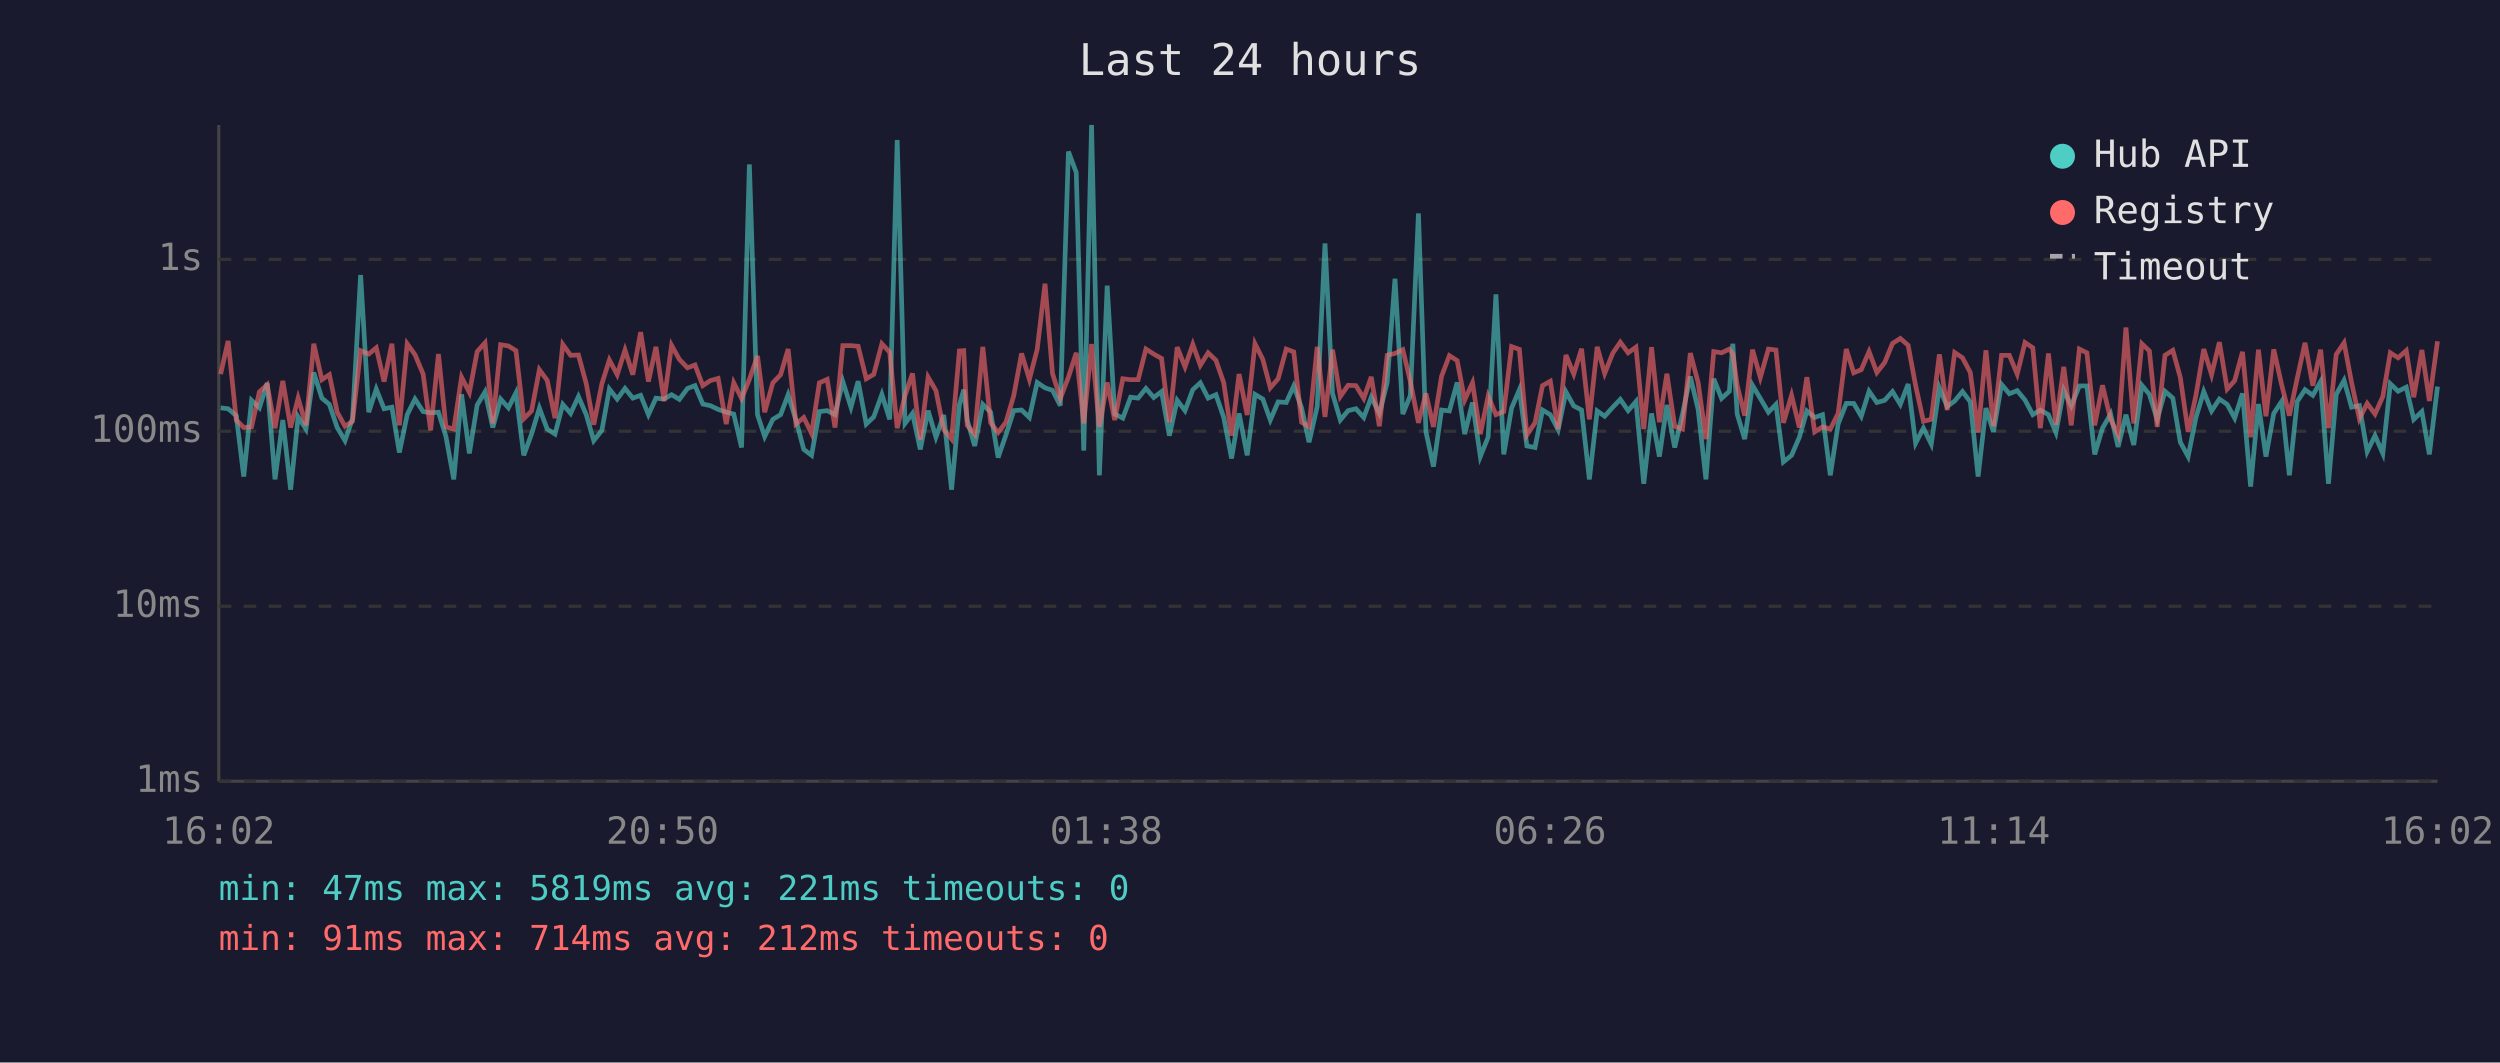
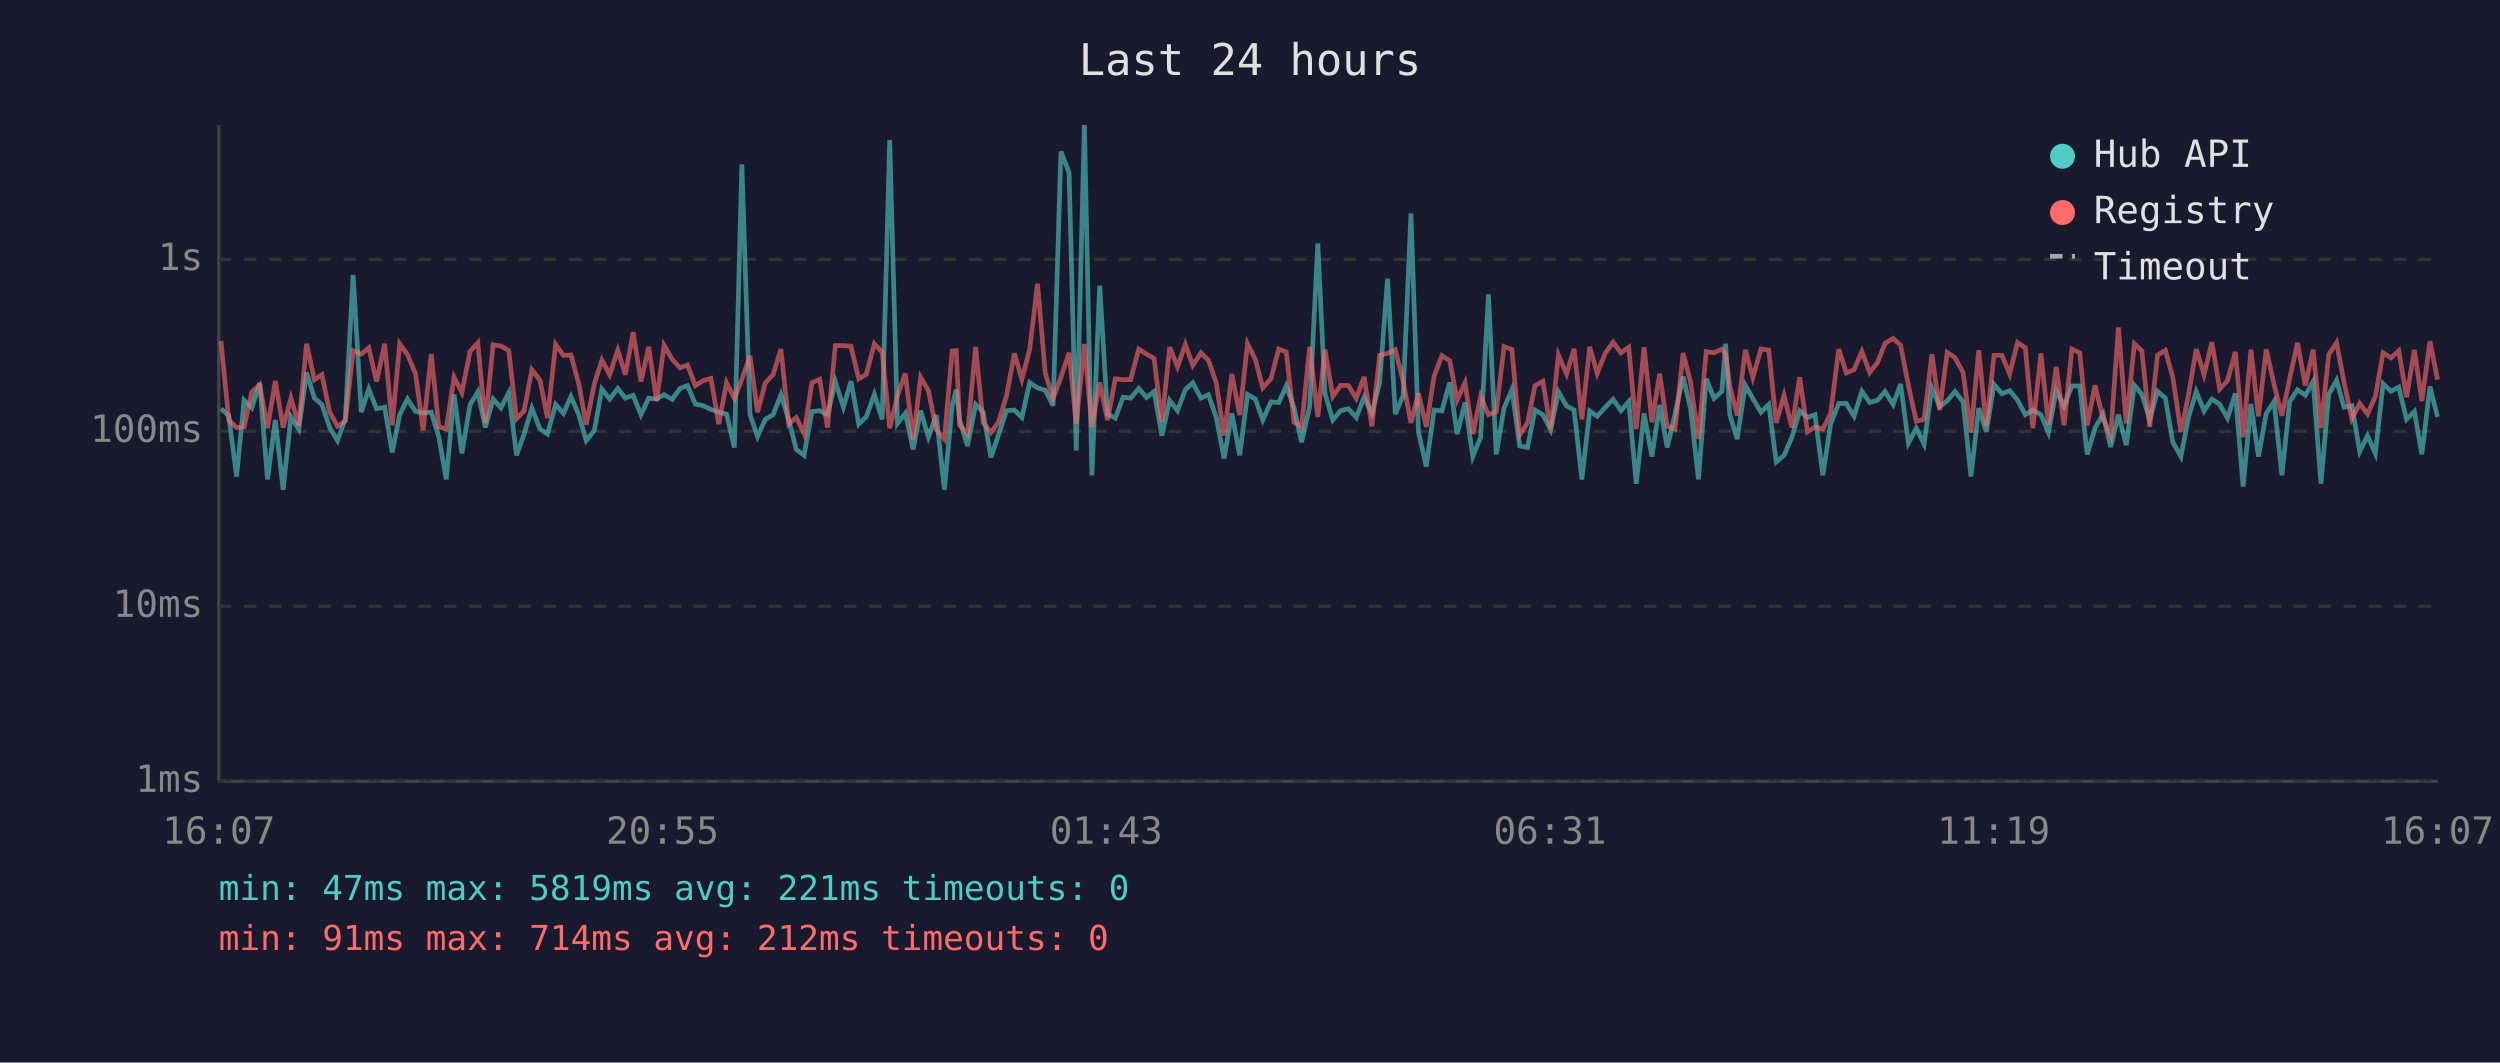
<svg xmlns="http://www.w3.org/2000/svg" viewBox="0 0 800 340" font-family="monospace" font-size="12">
  <rect width="800" height="340" fill="#1a1a2e" />
  <text x="400" y="24" fill="#e0e0e0" font-size="14" text-anchor="middle">Last 24 hours</text>
  <line x1="70" y1="40" x2="70" y2="250" stroke="#444" stroke-width="1" />
  <line x1="70" y1="250" x2="780" y2="250" stroke="#444" stroke-width="1" />
  <line x1="70" y1="250" x2="780" y2="250" stroke="#333" stroke-width="1" stroke-dasharray="4" />
  <text x="65" y="250" fill="#888" text-anchor="end" dominant-baseline="middle">1ms</text>
  <line x1="70" y1="194" x2="780" y2="194" stroke="#333" stroke-width="1" stroke-dasharray="4" />
  <text x="65" y="194" fill="#888" text-anchor="end" dominant-baseline="middle">10ms</text>
  <line x1="70" y1="138" x2="780" y2="138" stroke="#333" stroke-width="1" stroke-dasharray="4" />
  <text x="65" y="138" fill="#888" text-anchor="end" dominant-baseline="middle">100ms</text>
  <line x1="70" y1="83" x2="780" y2="83" stroke="#333" stroke-width="1" stroke-dasharray="4" />
  <text x="65" y="83" fill="#888" text-anchor="end" dominant-baseline="middle">1s</text>
-   <text x="70" y="270" fill="#888" text-anchor="middle">16:02</text>
-   <text x="212" y="270" fill="#888" text-anchor="middle">20:50</text>
-   <text x="354" y="270" fill="#888" text-anchor="middle">01:38</text>
-   <text x="496" y="270" fill="#888" text-anchor="middle">06:26</text>
-   <text x="638" y="270" fill="#888" text-anchor="middle">11:14</text>
-   <text x="780" y="270" fill="#888" text-anchor="middle">16:02</text>
-   <polyline points="70.6,130.5 73.0,130.8 75.6,133.0 78.0,152.5 80.5,128.1 83.0,130.5 85.5,122.6 88.0,153.4 90.5,134.4 93.0,156.7 95.4,133.4 97.9,137.3 100.4,119.2 103.0,127.4 105.4,129.4 107.9,136.8 110.4,141.0 112.8,134.0 115.4,88.0 118.0,131.9 120.4,124.5 122.9,130.8 125.4,130.3 127.8,144.8 130.3,132.7 132.8,127.7 135.4,131.7 137.8,132.1 140.3,131.9 142.7,139.7 145.2,153.4 147.7,126.2 150.2,145.1 152.7,129.6 155.2,125.4 157.7,136.8 160.2,127.7 162.7,130.5 165.1,125.7 167.6,145.7 170.1,138.9 172.6,130.6 175.1,137.3 177.6,138.9 180.1,129.4 182.6,132.3 185.1,126.9 187.6,132.7 190.0,141.0 192.6,137.7 195.0,124.5 197.5,127.7 200.0,124.3 202.5,127.4 205.0,126.5 207.5,132.7 209.9,127.4 212.5,127.7 214.9,126.3 217.4,127.8 220.0,124.3 222.4,123.4 224.9,129.3 227.3,129.8 229.8,131.0 232.4,131.9 234.8,132.5 237.3,143.2 239.8,52.6 242.4,132.7 244.7,139.7 247.3,134.2 249.8,132.7 252.2,126.3 254.7,134.4 257.2,143.8 259.7,145.7 262.2,131.7 264.7,131.4 267.2,132.7 269.7,122.1 272.3,130.3 274.6,122.0 277.2,135.7 279.6,133.4 282.2,126.2 284.7,134.2 287.1,44.8 289.6,135.5 292.0,132.3 294.5,143.8 297.0,131.4 299.5,139.9 302.0,132.8 304.5,156.7 307.0,129.6 308.4,124.7 309.5,134.4 311.9,142.7 314.5,129.4 317.0,131.9 319.4,146.4 321.9,139.2 324.4,131.4 326.9,131.2 329.4,133.6 331.9,122.4 334.4,124.1 336.8,124.9 339.3,129.8 341.9,48.5 344.4,55.2 346.8,144.2 349.3,40.0 351.8,152.1 354.3,91.4 356.7,132.5 359.3,133.8 361.8,127.1 364.2,127.4 366.7,124.3 369.2,127.2 371.7,125.3 374.2,139.4 376.7,128.1 379.2,131.4 381.7,124.7 384.1,122.5 386.6,127.4 389.1,126.3 391.6,133.6 394.1,146.7 396.5,132.3 399.1,145.7 401.6,126.2 404.1,127.7 406.5,134.4 409.0,128.6 411.6,128.8 414.0,123.5 416.5,130.5 418.9,141.5 421.5,130.1 424.0,77.9 426.4,125.9 428.9,134.4 431.4,131.4 433.9,130.8 436.4,133.6 438.8,127.1 441.4,132.3 443.9,122.4 446.4,89.2 448.9,132.5 451.3,126.6 453.9,68.3 456.3,138.2 458.7,149.3 461.3,131.2 463.8,131.5 466.3,122.4 468.7,138.9 471.2,128.8 473.7,146.1 476.2,139.9 478.7,94.2 481.2,145.4 483.7,130.6 486.2,124.7 488.6,142.7 491.2,143.2 493.6,131.2 496.1,132.7 498.6,137.5 501.1,125.4 503.6,129.9 506.1,131.2 508.6,153.4 511.1,131.5 513.5,133.2 516.1,130.3 518.5,127.8 521.0,131.4 523.5,128.5 526.0,154.8 528.5,132.3 531.0,146.1 533.4,129.6 535.9,143.2 538.4,132.5 540.9,120.5 543.4,131.0 545.9,153.4 548.4,121.2 550.9,127.5 553.4,125.2 554.5,110.0 555.9,132.5 558.3,140.5 560.8,123.3 563.3,127.5 565.9,131.9 568.3,129.4 570.7,147.8 573.3,145.7 575.8,139.9 578.2,131.5 580.7,133.6 583.2,132.7 585.7,152.1 588.2,135.7 590.8,129.1 593.2,129.1 595.6,133.2 598.1,125.2 600.6,128.8 603.1,128.1 605.6,125.3 608.1,129.4 610.6,122.9 613.0,141.8 615.5,137.0 618.0,142.1 620.6,124.1 623.1,130.1 625.5,128.3 628.0,125.3 630.5,128.6 633.0,152.5 635.5,130.6 637.9,138.2 640.5,123.0 643.0,126.0 645.5,125.0 648.0,128.0 650.5,132.7 652.9,131.2 655.5,132.7 657.9,138.4 660.4,124.9 662.8,129.9 665.4,123.5 667.8,123.5 670.3,145.4 672.8,137.0 675.4,132.5 677.8,143.0 680.3,132.7 682.8,142.4 685.4,123.3 687.8,126.2 690.3,134.2 692.8,125.2 695.3,127.4 697.7,141.5 700.2,146.1 702.7,133.6 705.2,125.3 707.7,131.5 710.2,127.7 712.7,129.4 715.1,133.8 717.6,125.9 720.2,155.7 722.7,129.3 725.1,146.1 727.6,132.3 730.1,128.5 732.6,152.1 735.1,128.5 737.6,124.7 740.1,126.5 742.6,122.1 745.1,154.8 747.6,126.2 750.1,121.7 752.5,130.3 755.0,129.8 757.5,144.5 760.0,139.4 762.5,145.1 764.9,122.8 767.4,125.2 770.0,123.9 772.4,134.2 775.0,131.7 777.4,145.4 780.0,123.7" fill="none" stroke="#4ecdc4" stroke-width="1.5" opacity="0.6" />
-   <polyline points="70.6,119.7 73.0,109.1 75.6,134.4 78.0,136.8 80.5,136.6 83.0,125.4 85.5,123.1 88.0,137.0 90.5,121.9 93.0,136.8 95.4,127.4 97.9,136.1 100.4,110.0 103.0,121.5 105.4,119.9 107.9,131.9 110.4,136.4 112.8,134.8 115.4,112.2 118.0,113.3 120.4,111.3 122.9,122.1 125.4,110.0 127.8,136.1 130.3,110.0 132.8,113.5 135.4,119.7 137.8,137.7 140.3,113.3 142.7,136.6 145.2,137.3 147.7,120.7 150.2,125.6 152.7,112.5 155.2,109.7 157.7,135.5 160.2,110.3 162.7,110.7 165.1,112.2 167.6,134.0 170.1,131.5 172.6,118.3 175.1,121.7 177.6,133.8 180.1,110.2 182.6,113.7 185.1,113.6 187.6,122.8 190.0,135.9 192.6,122.8 195.0,115.2 197.5,119.9 200.0,112.0 202.5,119.9 205.0,106.3 207.5,122.1 209.9,111.0 212.5,128.3 214.9,110.5 217.4,115.0 220.0,117.7 222.4,116.8 224.9,123.4 227.3,121.8 229.8,121.1 232.4,135.7 234.8,122.5 237.3,127.5 239.8,121.4 242.4,113.9 244.7,131.9 247.3,122.5 249.8,119.9 252.2,111.7 254.7,135.7 257.2,133.6 259.7,138.7 262.2,122.5 264.7,121.4 267.2,136.8 269.7,110.6 272.3,110.6 274.6,110.8 277.2,121.2 279.6,119.8 282.2,110.0 284.7,112.7 287.1,137.0 289.6,126.6 292.0,119.5 294.5,140.7 297.0,120.7 299.5,125.0 302.0,137.5 304.5,140.5 307.0,112.3 308.4,112.2 309.5,136.1 311.9,138.9 314.5,111.0 317.0,135.3 319.4,138.4 321.9,135.1 324.4,126.6 326.9,113.1 329.4,121.4 331.9,111.8 334.4,90.8 336.8,119.5 339.3,127.5 341.9,120.7 344.4,112.9 346.8,135.5 349.3,110.1 351.8,136.6 354.3,122.4 356.7,134.4 359.3,121.2 361.8,121.5 364.2,121.5 366.7,111.7 369.2,113.3 371.7,114.7 374.2,135.1 376.7,111.1 379.2,117.4 381.7,110.2 384.1,116.9 386.6,112.9 389.1,115.3 391.6,122.5 394.1,139.4 396.5,119.7 399.1,132.8 401.6,110.0 404.1,115.0 406.5,124.1 409.0,121.2 411.6,111.7 414.0,112.6 416.5,135.1 418.9,136.6 421.5,111.0 424.0,133.4 426.4,111.9 428.9,126.9 431.4,123.3 433.9,123.4 436.4,127.5 438.8,120.6 441.4,136.4 443.9,113.7 446.4,113.1 448.9,111.9 451.3,122.0 453.9,135.3 456.3,125.9 458.7,136.6 461.3,120.4 463.8,113.8 466.3,115.4 468.7,128.0 471.2,122.5 473.7,138.9 476.2,126.8 478.7,132.7 481.2,131.7 483.7,110.9 486.2,111.8 488.6,139.2 491.2,135.3 493.6,123.4 496.1,122.0 498.6,137.3 501.1,113.6 503.6,119.7 506.1,111.6 508.6,134.2 511.1,111.0 513.5,119.5 516.1,113.0 518.5,109.5 521.0,112.9 523.5,111.1 526.0,137.3 528.5,111.1 531.0,135.1 533.4,119.6 535.9,136.4 538.4,137.3 540.9,113.0 543.4,122.4 545.9,140.5 548.4,112.5 550.9,112.9 553.4,111.7 554.5,113.3 555.9,123.3 558.3,133.0 560.8,111.9 563.3,120.8 565.9,111.7 568.3,112.0 570.7,135.3 573.3,126.5 575.8,136.8 578.2,120.7 580.7,138.2 583.2,136.6 585.7,137.3 588.2,132.3 590.8,111.7 593.2,119.3 595.6,118.3 598.1,112.5 600.6,119.2 603.1,116.0 605.6,109.9 608.1,108.3 610.6,110.5 613.0,123.4 615.5,134.8 618.0,134.2 620.6,113.4 623.1,131.2 625.5,112.8 628.0,114.5 630.5,119.2 633.0,138.4 635.5,112.1 637.9,136.4 640.5,113.7 643.0,113.7 645.5,119.7 648.0,109.6 650.5,111.3 652.9,137.0 655.5,113.1 657.9,135.9 660.4,117.4 662.8,136.1 665.4,111.7 667.8,112.9 670.3,136.1 672.8,123.3 675.4,134.2 677.8,139.2 680.3,104.8 682.8,135.5 685.4,110.0 687.8,112.3 690.3,136.6 692.8,113.7 695.3,112.1 697.7,120.8 700.2,138.2 702.7,126.5 705.2,111.7 707.7,119.9 710.2,109.5 712.7,124.5 715.1,121.8 717.6,112.6 720.2,139.9 722.7,111.9 725.1,133.2 727.6,111.8 730.1,123.0 732.6,133.0 735.1,121.1 737.6,109.7 740.1,123.4 742.6,111.9 745.1,137.0 747.6,113.4 750.1,109.7 752.5,122.4 755.0,134.0 757.5,129.1 760.0,132.5 762.5,126.9 764.9,112.9 767.4,114.5 770.0,112.2 772.4,127.1 775.0,112.0 777.4,128.3 780.0,109.2" fill="none" stroke="#ff6b6b" stroke-width="1.5" opacity="0.6" />
+   <text x="70" y="270" fill="#888" text-anchor="middle">16:07</text>
+   <text x="212" y="270" fill="#888" text-anchor="middle">20:55</text>
+   <text x="354" y="270" fill="#888" text-anchor="middle">01:43</text>
+   <text x="496" y="270" fill="#888" text-anchor="middle">06:31</text>
+   <text x="638" y="270" fill="#888" text-anchor="middle">11:19</text>
+   <text x="780" y="270" fill="#888" text-anchor="middle">16:07</text>
+   <polyline points="70.7,130.8 73.2,133.0 75.7,152.5 78.1,128.1 80.6,130.5 83.1,122.6 85.6,153.4 88.1,134.4 90.6,156.7 93.1,133.4 95.6,137.3 98.1,119.2 100.6,127.4 103.0,129.4 105.5,136.8 108.0,141.0 110.5,134.0 113.0,88.0 115.6,131.9 118.0,124.5 120.5,130.8 123.1,130.3 125.5,144.8 127.9,132.7 130.4,127.7 133.0,131.7 135.4,132.1 138.0,131.9 140.4,139.7 142.8,153.4 145.3,126.2 147.8,145.1 150.4,129.6 152.9,125.4 155.3,136.8 157.8,127.7 160.3,130.5 162.8,125.7 165.3,145.7 167.7,138.9 170.2,130.6 172.8,137.3 175.2,138.9 177.8,129.4 180.3,132.3 182.7,126.9 185.2,132.7 187.6,141.0 190.2,137.7 192.6,124.5 195.1,127.7 197.7,124.3 200.1,127.4 202.6,126.5 205.1,132.7 207.6,127.4 210.1,127.7 212.5,126.3 215.1,127.8 217.6,124.3 220.0,123.4 222.5,129.3 225.0,129.8 227.5,131.0 230.0,131.9 232.5,132.5 235.0,143.2 237.4,52.6 240.0,132.7 242.4,139.7 244.9,134.2 247.4,132.7 249.9,126.3 252.4,134.4 254.8,143.8 257.3,145.7 259.8,131.7 262.3,131.4 264.8,132.7 267.3,122.1 269.9,130.3 272.3,122.0 274.8,135.7 277.2,133.4 279.8,126.2 282.3,134.2 284.7,44.8 287.2,135.5 289.7,132.3 292.2,143.8 294.6,131.4 297.1,139.9 299.6,132.8 302.2,156.7 304.7,129.6 306.0,124.7 307.1,134.4 309.6,142.7 312.2,129.4 314.6,131.9 317.1,146.4 319.5,139.2 322.1,131.4 324.6,131.2 327.0,133.6 329.5,122.4 332.0,124.1 334.5,124.9 337.0,129.8 339.5,48.5 342.1,55.2 344.4,144.2 347.0,40.0 349.4,152.1 351.9,91.4 354.4,132.5 356.9,133.8 359.4,127.1 361.8,127.4 364.4,124.3 366.9,127.2 369.3,125.3 371.8,139.4 374.3,128.1 376.8,131.4 379.3,124.7 381.7,122.5 384.3,127.4 386.7,126.3 389.2,133.6 391.7,146.7 394.2,132.3 396.7,145.7 399.2,126.2 401.7,127.7 404.1,134.4 406.7,128.6 409.2,128.8 411.6,123.5 414.1,130.5 416.5,141.5 419.1,130.1 421.7,77.9 424.0,125.9 426.5,134.4 429.0,131.4 431.5,130.8 434.0,133.6 436.5,127.1 439.0,132.3 441.5,122.4 444.0,89.2 446.5,132.5 449.0,126.6 451.5,68.3 453.9,138.2 456.4,149.3 458.9,131.2 461.4,131.5 463.9,122.4 466.3,138.9 468.8,128.8 471.3,146.1 473.8,139.9 476.3,94.2 478.8,145.4 481.3,130.6 483.8,124.7 486.3,142.7 488.8,143.2 491.2,131.2 493.7,132.7 496.2,137.5 498.7,125.4 501.3,129.9 503.7,131.2 506.2,153.4 508.7,131.5 511.1,133.2 513.7,130.3 516.2,127.8 518.7,131.4 521.2,128.5 523.6,154.8 526.1,132.3 528.6,146.1 531.1,129.6 533.5,143.2 536.0,132.5 538.6,120.5 541.0,131.0 543.5,153.4 546.0,121.2 548.5,127.5 551.0,125.2 552.2,110.0 553.5,132.5 555.9,140.5 558.5,123.3 560.9,127.5 563.5,131.9 566.0,129.4 568.4,147.8 570.9,145.7 573.4,139.9 575.9,131.5 578.4,133.6 580.8,132.7 583.3,152.1 585.8,135.7 588.4,129.1 590.8,129.1 593.3,133.2 595.8,125.2 598.3,128.8 600.8,128.1 603.2,125.3 605.8,129.4 608.2,122.9 610.7,141.8 613.2,137.0 615.7,142.1 618.2,124.1 620.7,130.1 623.1,128.3 625.6,125.3 628.2,128.6 630.7,152.5 633.2,130.6 635.6,138.2 638.1,123.0 640.6,126.0 643.1,125.0 645.6,128.0 648.1,132.7 650.5,131.2 653.1,132.7 655.5,138.4 658.0,124.9 660.5,129.9 663.0,123.5 665.5,123.5 667.9,145.4 670.4,137.0 673.0,132.5 675.4,143.0 677.9,132.7 680.4,142.4 683.0,123.3 685.4,126.2 687.9,134.2 690.4,125.2 692.9,127.4 695.3,141.5 697.9,146.1 700.3,133.6 702.8,125.3 705.3,131.5 707.8,127.7 710.3,129.4 712.8,133.8 715.3,125.9 717.8,155.7 720.3,129.3 722.7,146.1 725.2,132.3 727.7,128.5 730.2,152.1 732.7,128.5 735.2,124.7 737.7,126.5 740.2,122.1 742.7,154.8 745.2,126.2 747.7,121.7 750.1,130.3 752.6,129.8 755.1,144.5 757.6,139.4 760.1,145.1 762.6,122.8 765.1,125.2 767.6,123.9 770.1,134.2 772.6,131.7 775.0,145.4 777.6,123.7 780.0,133.4" fill="none" stroke="#4ecdc4" stroke-width="1.5" opacity="0.6" />
+   <polyline points="70.7,109.1 73.2,134.4 75.7,136.8 78.1,136.6 80.6,125.4 83.1,123.1 85.6,137.0 88.1,121.9 90.6,136.8 93.1,127.4 95.6,136.1 98.1,110.0 100.6,121.5 103.0,119.9 105.5,131.9 108.0,136.4 110.5,134.8 113.0,112.2 115.6,113.3 118.0,111.3 120.5,122.1 123.1,110.0 125.5,136.1 127.9,110.0 130.4,113.5 133.0,119.7 135.4,137.7 138.0,113.3 140.4,136.6 142.8,137.3 145.3,120.7 147.8,125.6 150.4,112.5 152.9,109.7 155.3,135.5 157.8,110.3 160.3,110.7 162.8,112.2 165.3,134.0 167.7,131.5 170.2,118.3 172.8,121.7 175.2,133.8 177.8,110.2 180.3,113.7 182.7,113.6 185.2,122.8 187.6,135.9 190.2,122.8 192.6,115.2 195.1,119.9 197.7,112.0 200.1,119.9 202.6,106.3 205.1,122.1 207.6,111.0 210.1,128.3 212.5,110.5 215.1,115.0 217.6,117.7 220.0,116.8 222.5,123.4 225.0,121.8 227.5,121.1 230.0,135.7 232.5,122.5 235.0,127.5 237.4,121.4 240.0,113.9 242.4,131.9 244.9,122.5 247.4,119.9 249.9,111.7 252.4,135.7 254.8,133.6 257.3,138.7 259.8,122.5 262.3,121.4 264.8,136.8 267.3,110.6 269.9,110.6 272.3,110.8 274.8,121.2 277.2,119.8 279.8,110.0 282.3,112.7 284.7,137.0 287.2,126.6 289.7,119.5 292.2,140.7 294.6,120.7 297.1,125.0 299.6,137.5 302.2,140.5 304.7,112.3 306.0,112.2 307.1,136.1 309.6,138.9 312.2,111.0 314.6,135.3 317.1,138.4 319.5,135.1 322.1,126.6 324.6,113.1 327.0,121.4 329.5,111.8 332.0,90.8 334.5,119.5 337.0,127.5 339.5,120.7 342.1,112.9 344.4,135.5 347.0,110.1 349.4,136.6 351.9,122.4 354.4,134.4 356.9,121.2 359.4,121.5 361.8,121.5 364.4,111.7 366.9,113.3 369.3,114.7 371.8,135.1 374.3,111.1 376.8,117.4 379.3,110.2 381.7,116.9 384.3,112.9 386.7,115.3 389.2,122.5 391.7,139.4 394.2,119.7 396.7,132.8 399.2,110.0 401.7,115.0 404.1,124.1 406.7,121.2 409.2,111.7 411.6,112.6 414.1,135.1 416.5,136.6 419.1,111.0 421.7,133.4 424.0,111.9 426.5,126.9 429.0,123.3 431.5,123.4 434.0,127.5 436.5,120.6 439.0,136.4 441.5,113.7 444.0,113.1 446.5,111.9 449.0,122.0 451.5,135.3 453.9,125.9 456.4,136.6 458.9,120.4 461.4,113.8 463.9,115.4 466.3,128.0 468.8,122.5 471.3,138.9 473.8,126.8 476.3,132.7 478.8,131.7 481.3,110.9 483.8,111.8 486.3,139.2 488.8,135.3 491.2,123.4 493.7,122.0 496.2,137.3 498.7,113.6 501.3,119.7 503.7,111.6 506.2,134.2 508.7,111.0 511.1,119.5 513.7,113.0 516.2,109.5 518.7,112.9 521.2,111.1 523.6,137.3 526.1,111.1 528.6,135.1 531.1,119.6 533.5,136.4 536.0,137.3 538.6,113.0 541.0,122.4 543.5,140.5 546.0,112.5 548.5,112.9 551.0,111.7 552.2,113.3 553.5,123.3 555.9,133.0 558.5,111.9 560.9,120.8 563.5,111.7 566.0,112.0 568.4,135.3 570.9,126.5 573.4,136.8 575.9,120.7 578.4,138.2 580.8,136.6 583.3,137.3 585.8,132.3 588.4,111.7 590.8,119.3 593.3,118.3 595.8,112.5 598.3,119.2 600.8,116.0 603.2,109.9 605.8,108.3 608.2,110.5 610.7,123.4 613.2,134.8 615.7,134.2 618.2,113.4 620.7,131.2 623.1,112.8 625.6,114.5 628.2,119.2 630.7,138.4 633.2,112.1 635.6,136.4 638.1,113.7 640.6,113.7 643.1,119.7 645.6,109.6 648.1,111.3 650.5,137.0 653.1,113.1 655.5,135.9 658.0,117.4 660.5,136.1 663.0,111.7 665.5,112.9 667.9,136.1 670.4,123.3 673.0,134.2 675.4,139.2 677.9,104.8 680.4,135.5 683.0,110.0 685.4,112.3 687.9,136.6 690.4,113.7 692.9,112.1 695.3,120.8 697.9,138.2 700.3,126.5 702.8,111.7 705.3,119.9 707.8,109.5 710.3,124.5 712.8,121.8 715.3,112.6 717.8,139.9 720.3,111.9 722.7,133.2 725.2,111.8 727.7,123.0 730.2,133.0 732.7,121.1 735.2,109.7 737.7,123.4 740.2,111.9 742.7,137.0 745.2,113.4 747.7,109.7 750.1,122.4 752.6,134.0 755.1,129.1 757.6,132.5 760.1,126.9 762.6,112.9 765.1,114.5 767.6,112.2 770.1,127.1 772.6,112.0 775.0,128.3 777.6,109.2 780.0,121.5" fill="none" stroke="#ff6b6b" stroke-width="1.5" opacity="0.6" />
  <circle cx="660" cy="50" r="4" fill="#4ecdc4" />
  <text x="670" y="50" fill="#e0e0e0" dominant-baseline="middle">Hub API</text>
  <circle cx="660" cy="68" r="4" fill="#ff6b6b" />
  <text x="670" y="68" fill="#e0e0e0" dominant-baseline="middle">Registry</text>
  <line x1="656" y1="82" x2="664" y2="82" stroke="#e0e0e0" stroke-width="1.5" stroke-dasharray="4,3" opacity="0.7" />
  <text x="670" y="86" fill="#e0e0e0" dominant-baseline="middle">Timeout</text>
  <text x="70" y="288" fill="#4ecdc4" font-size="11">min: 47ms  max: 5819ms  avg: 221ms  timeouts: 0</text>
  <text x="70" y="304" fill="#ff6b6b" font-size="11">min: 91ms  max: 714ms  avg: 212ms  timeouts: 0</text>
</svg>
